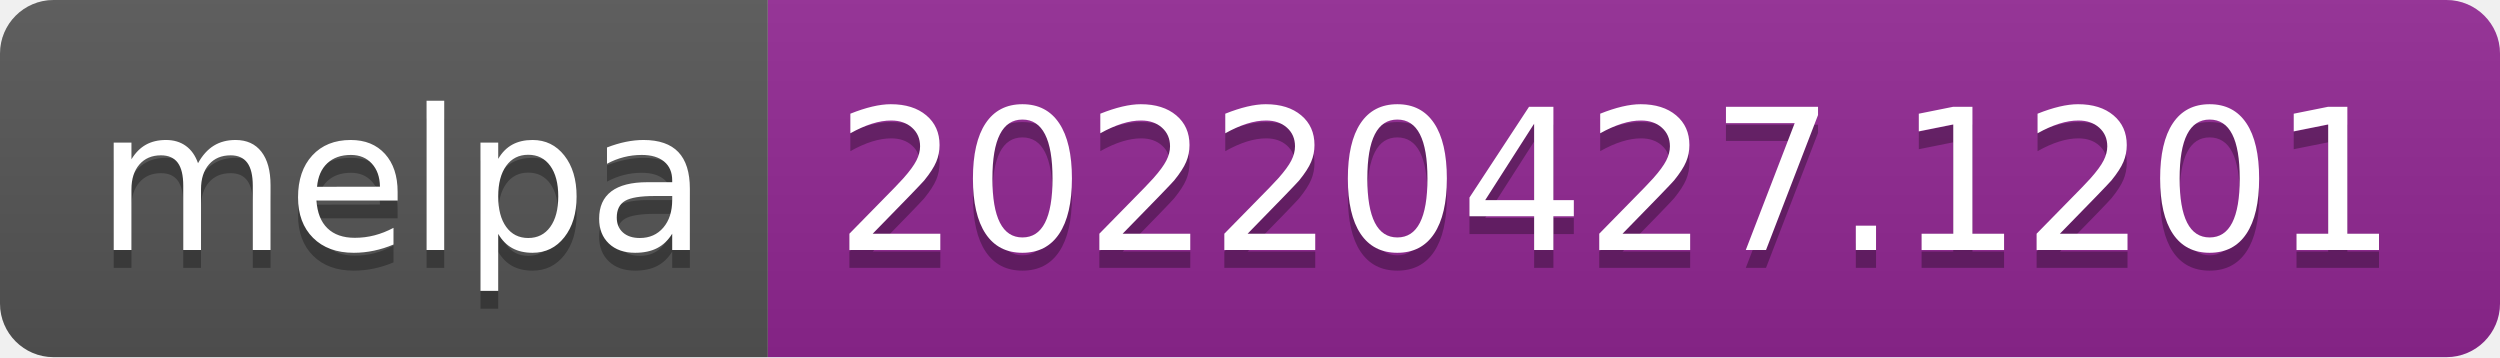
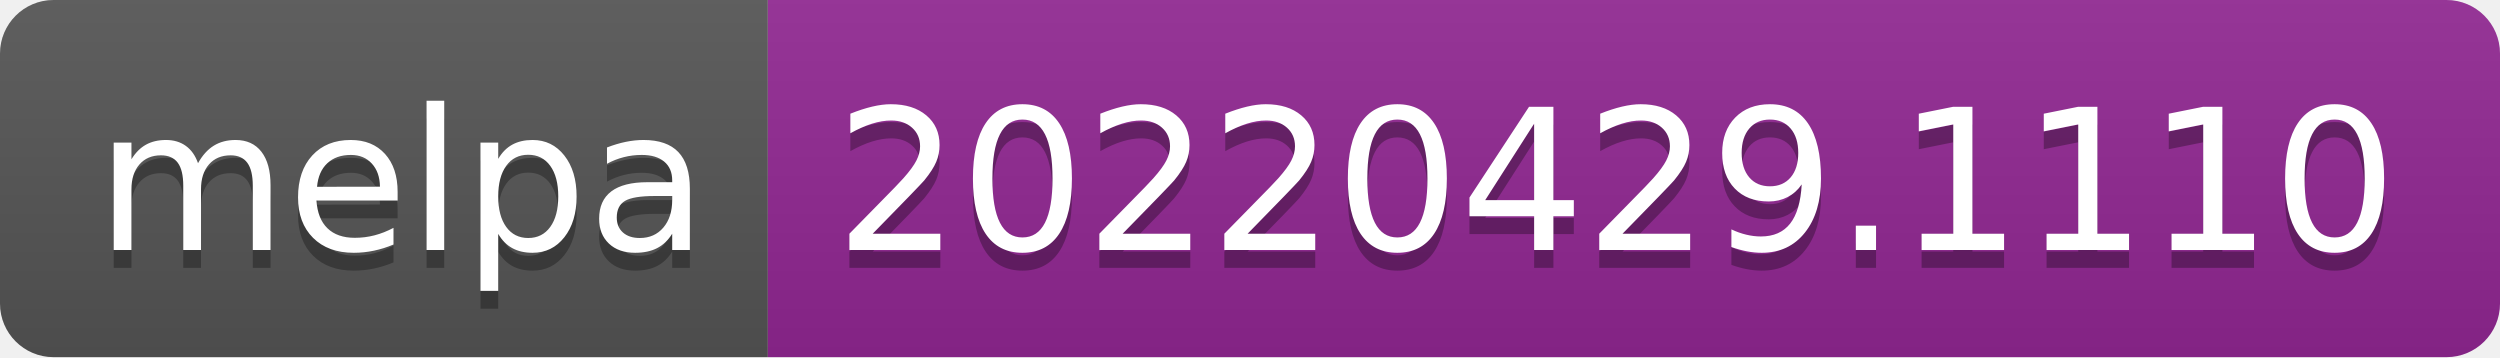
- <svg xmlns="http://www.w3.org/2000/svg" width="140" height="20" role="img" aria-label="melpa: 20220427.1201">
+ <svg xmlns="http://www.w3.org/2000/svg" width="140" height="20" role="img" aria-label="melpa: 20220429.1110">
  <linearGradient id="s" x2="0" y2="100%">
    <stop offset="0" stop-color="#bbb" stop-opacity=".1" />
    <stop offset="1" stop-opacity=".1" />
  </linearGradient>
  <clipPath id="r">
    <rect width="140" height="20" rx="3" fill="#fff" />
  </clipPath>
  <g clip-path="url(#r)">
    <rect width="43" height="20" fill="#555" />
    <rect x="43" width="97" height="20" fill="#922793" />
    <rect width="140" height="20" fill="url(#s)" />
  </g>
  <g fill="#fff" text-anchor="middle" font-family="Verdana,Geneva,DejaVu Sans,sans-serif" text-rendering="geometricPrecision" font-size="110">
    <text aria-hidden="true" x="225" y="150" fill="#010101" fill-opacity=".3" transform="scale(.1)" textLength="330">melpa</text>
    <text x="225" y="140" transform="scale(.1)" fill="#fff" textLength="330">melpa</text>
-     <text aria-hidden="true" x="905" y="150" fill="#010101" fill-opacity=".3" transform="scale(.1)" textLength="870">20220427.1201</text>
-     <text x="905" y="140" transform="scale(.1)" fill="#fff" textLength="870">20220427.1201</text>
+     <text aria-hidden="true" x="905" y="150" fill="#010101" fill-opacity=".3" transform="scale(.1)" textLength="870">20220429.1110</text>
+     <text x="905" y="140" transform="scale(.1)" fill="#fff" textLength="870">20220429.1110</text>
  </g>
</svg>
